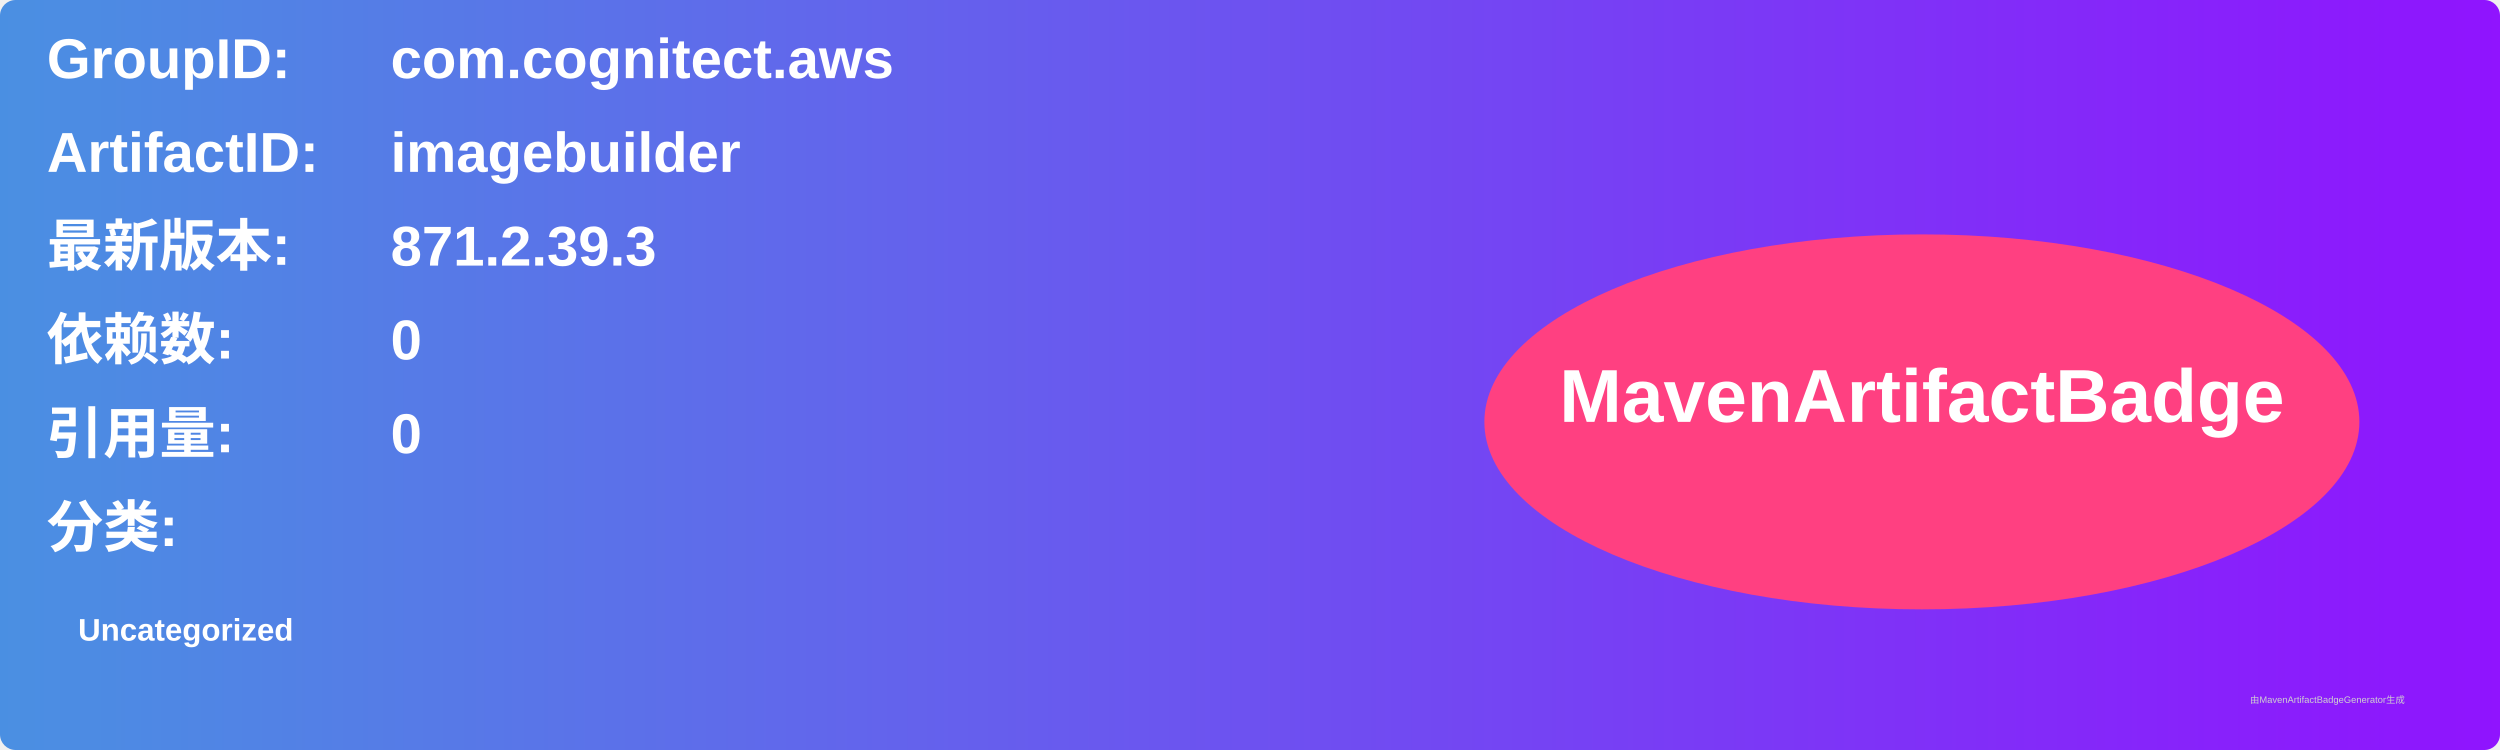
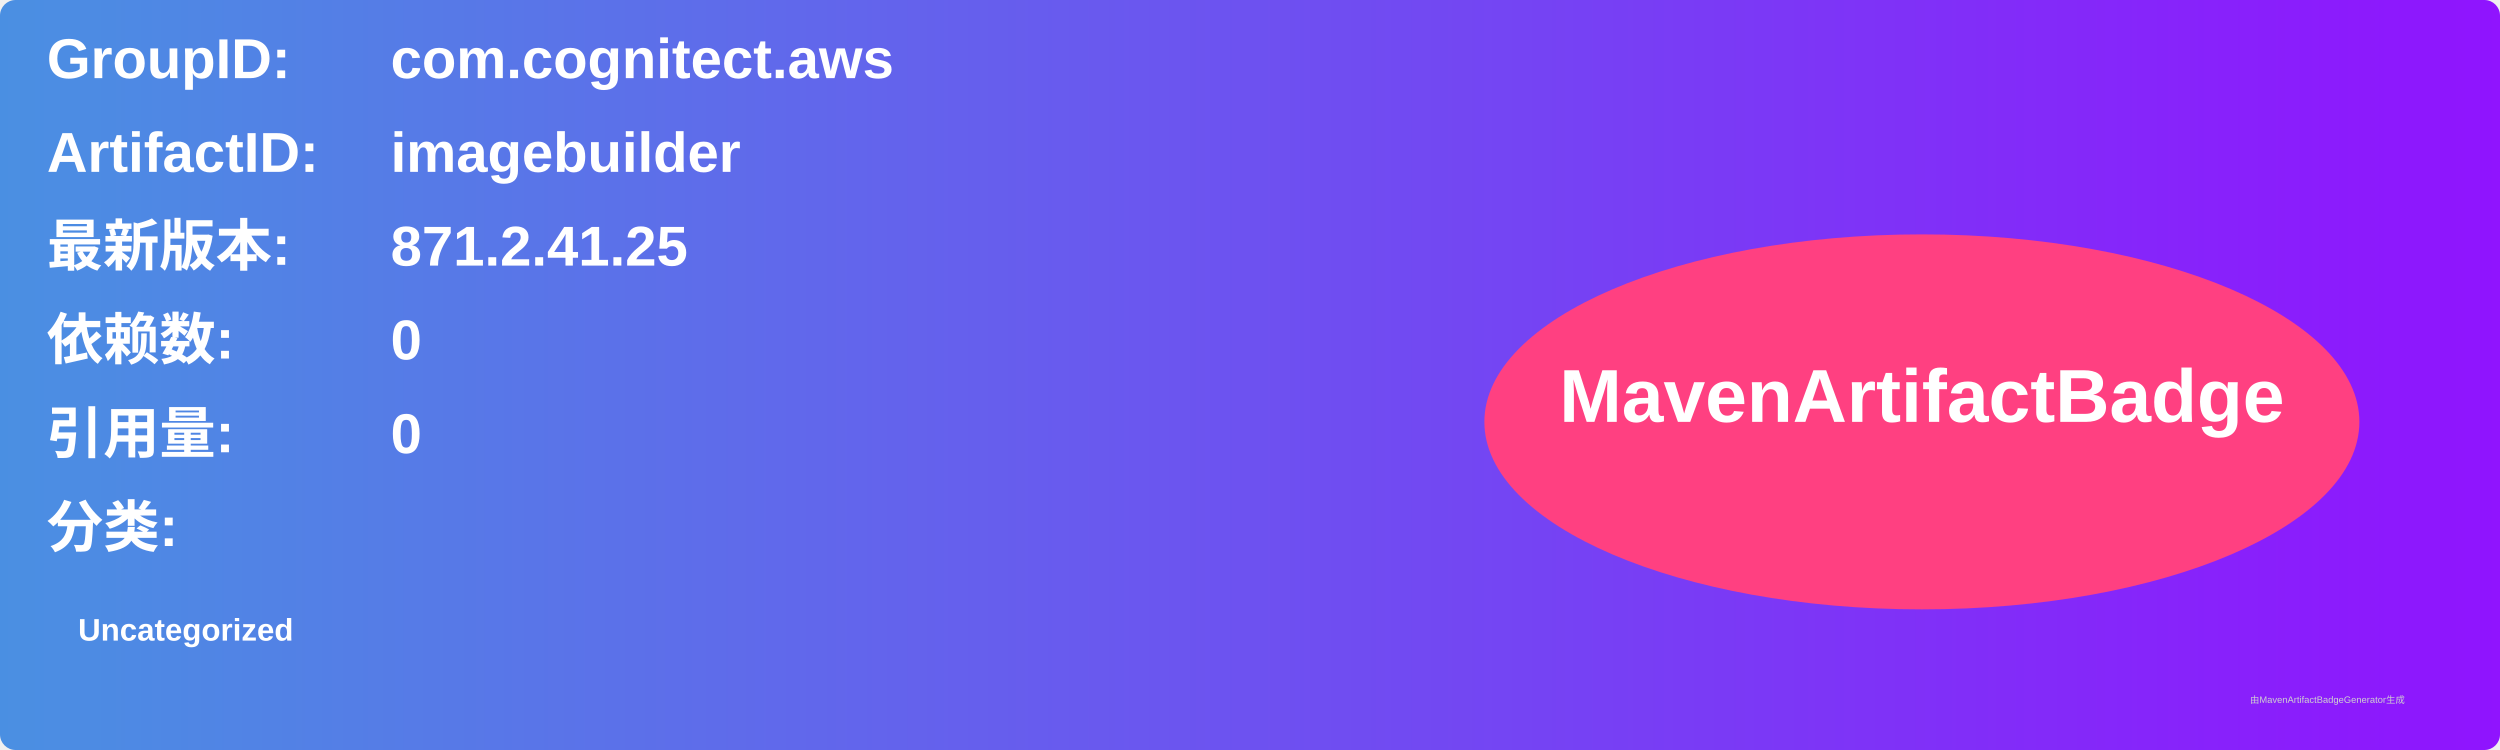
<svg xmlns="http://www.w3.org/2000/svg" width="800" height="240" viewBox="0 0 800 240">
  <linearGradient id="grad" x1="0%" y1="0%" x2="100%" y2="0%">
    <stop offset="0%" stop-color="#4a90e2" />
    <stop offset="100%" stop-color="#9013fe" />
  </linearGradient>
  <rect width="100%" height="100%" rx="5" ry="5" fill="url(#grad)" />
  <g transform="translate(15, 15)">
    <text x="0" y="10" font-family="Arial" font-size="18" fill="white" font-weight="bold" width="260">GroupID:</text>
    <text x="110" y="10" font-family="Arial" font-size="18" fill="white" font-weight="bold" width="460">com.cognitect.aws</text>
    <text x="0" y="40" font-family="Arial" font-size="18" fill="white" font-weight="bold" width="260">ArtifactID:</text>
    <text x="110" y="40" font-family="Arial" font-size="18" fill="white" font-weight="bold" width="460">imagebuilder</text>
    <text x="0" y="70" font-family="Arial" font-size="18" fill="white" font-weight="bold">最新版本:</text>
    <text x="110" y="70" font-family="Arial" font-size="18" fill="white" font-weight="bold">
-       <tspan font-weight="bold">871.2.39.3</tspan>
+       <tspan font-weight="bold">871.2.41.25</tspan>
    </text>
    <text x="0" y="100" font-family="Arial" font-size="18" fill="white" font-weight="bold">依赖数: </text>
    <text x="110" y="100" font-family="Arial" font-size="18" fill="white">
      <tspan font-weight="bold">0</tspan>
    </text>
    <text x="0" y="130" font-family="Arial" font-size="18" fill="white" font-weight="bold">引用量: </text>
    <text x="110" y="130" font-family="Arial" font-size="18" fill="white">
      <tspan font-weight="bold">0</tspan>
    </text>
    <text x="0" y="160" font-family="Arial" font-size="18" fill="white" font-weight="bold">分类:</text>
    <text x="10" y="190" font-family="Arial" font-size="10" fill="white">
      <tspan font-weight="bold">Uncategorized</tspan>
    </text>
    <ellipse cx="600" cy="120" rx="140" ry="60" fill="#ff4081" />
    <text x="600" y="120" text-anchor="middle" font-family="Arial" font-size="24" fill="white" font-weight="bold">MavenArtifactBadge</text>
  </g>
  <text x="720" y="225" font-family="Arial" font-size="3" fill="#d0d0d0">由MavenArtifactBadgeGenerator生成</text>
</svg>
